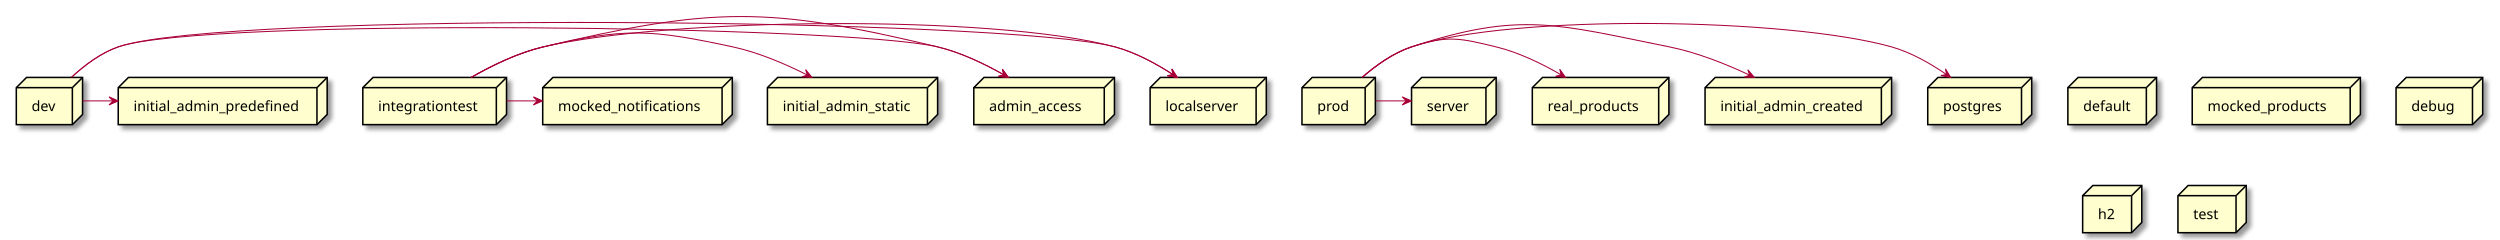
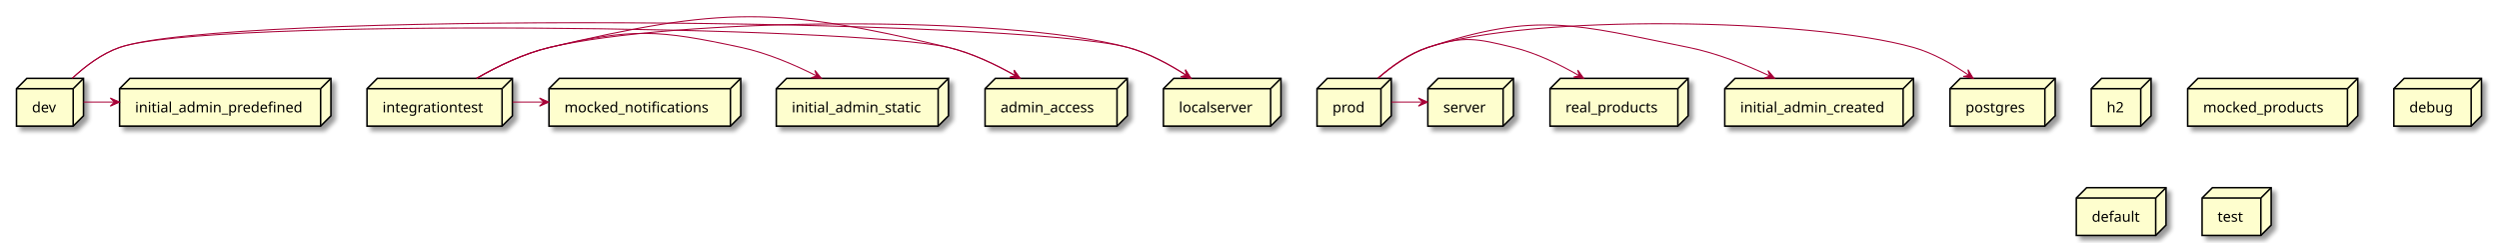
- <svg xmlns="http://www.w3.org/2000/svg" contentScriptType="application/ecmascript" contentStyleType="text/css" height="235px" preserveAspectRatio="none" style="width:2453px;height:235px;background:#FFFFFF;" version="1.1" viewBox="0 0 2453 235" width="2453px" zoomAndPan="magnify">
+ <svg xmlns="http://www.w3.org/2000/svg" contentScriptType="application/ecmascript" contentStyleType="text/css" height="235px" preserveAspectRatio="none" style="width:2424px;height:235px;background:#FFFFFF;" version="1.1" viewBox="0 0 2424 235" width="2424px" zoomAndPan="magnify">
  <defs>
-     <filter height="300%" id="flboreg4be4ti" width="300%" x="-1" y="-1">
+     <filter height="300%" id="fpzromxm06qz4" width="300%" x="-1" y="-1">
      <feGaussianBlur result="blurOut" stdDeviation="2.0" />
      <feColorMatrix in="blurOut" result="blurOut2" type="matrix" values="0 0 0 0 0 0 0 0 0 0 0 0 0 0 0 0 0 0 .4 0" />
      <feOffset dx="4.0" dy="4.0" in="blurOut2" result="blurOut3" />
      <feBlend in="SourceGraphic" in2="blurOut3" mode="normal" />
    </filter>
  </defs>
  <g>
-     <polygon fill="#FEFECE" filter="url(#flboreg4be4ti)" points="16,86,26,76,81,76,81,112.297,71,122.297,16,122.297,16,86" style="stroke:#000000;stroke-width:1.5;" />
+     <polygon fill="#FEFECE" filter="url(#fpzromxm06qz4)" points="955.5,86,965.5,76,1093.5,76,1093.5,112.297,1083.5,122.297,955.5,122.297,955.5,86" style="stroke:#000000;stroke-width:1.5;" />
+     <line style="stroke:#000000;stroke-width:1.5;" x1="1083.5" x2="1093.5" y1="86" y2="76" />
+     <line style="stroke:#000000;stroke-width:1.5;" x1="955.5" x2="1083.5" y1="86" y2="86" />
+     <line style="stroke:#000000;stroke-width:1.5;" x1="1083.5" x2="1083.5" y1="86" y2="122.297" />
+     <text fill="#000000" font-family="sans-serif" font-size="14" lengthAdjust="spacing" textLength="98" x="970.5" y="108.995">admin_access</text>
+     <polygon fill="#FEFECE" filter="url(#fpzromxm06qz4)" points="2028.5,86,2038.5,76,2086.5,76,2086.5,112.297,2076.5,122.297,2028.5,122.297,2028.5,86" style="stroke:#000000;stroke-width:1.5;" />
+     <line style="stroke:#000000;stroke-width:1.5;" x1="2076.5" x2="2086.5" y1="86" y2="76" />
+     <line style="stroke:#000000;stroke-width:1.5;" x1="2028.5" x2="2076.5" y1="86" y2="86" />
+     <line style="stroke:#000000;stroke-width:1.5;" x1="2076.5" x2="2076.5" y1="86" y2="122.297" />
+     <text fill="#000000" font-family="sans-serif" font-size="14" lengthAdjust="spacing" textLength="18" x="2043.5" y="108.995">h2</text>
+     <polygon fill="#FEFECE" filter="url(#fpzromxm06qz4)" points="2122,86,2132,76,2287,76,2287,112.297,2277,122.297,2122,122.297,2122,86" style="stroke:#000000;stroke-width:1.5;" />
+     <line style="stroke:#000000;stroke-width:1.5;" x1="2277" x2="2287" y1="86" y2="76" />
+     <line style="stroke:#000000;stroke-width:1.5;" x1="2122" x2="2277" y1="86" y2="86" />
+     <line style="stroke:#000000;stroke-width:1.5;" x1="2277" x2="2277" y1="86" y2="122.297" />
+     <text fill="#000000" font-family="sans-serif" font-size="14" lengthAdjust="spacing" textLength="125" x="2137" y="108.995">mocked_products</text>
+     <polygon fill="#FEFECE" filter="url(#fpzromxm06qz4)" points="1128.5,86,1138.5,76,1242.5,76,1242.5,112.297,1232.5,122.297,1128.5,122.297,1128.5,86" style="stroke:#000000;stroke-width:1.5;" />
+     <line style="stroke:#000000;stroke-width:1.5;" x1="1232.5" x2="1242.5" y1="86" y2="76" />
+     <line style="stroke:#000000;stroke-width:1.5;" x1="1128.5" x2="1232.5" y1="86" y2="86" />
+     <line style="stroke:#000000;stroke-width:1.5;" x1="1232.5" x2="1232.5" y1="86" y2="122.297" />
+     <text fill="#000000" font-family="sans-serif" font-size="14" lengthAdjust="spacing" textLength="74" x="1143.5" y="108.995">localserver</text>
+     <polygon fill="#FEFECE" filter="url(#fpzromxm06qz4)" points="16,86,26,76,81,76,81,112.297,71,122.297,16,122.297,16,86" style="stroke:#000000;stroke-width:1.5;" />
    <line style="stroke:#000000;stroke-width:1.5;" x1="71" x2="81" y1="86" y2="76" />
    <line style="stroke:#000000;stroke-width:1.5;" x1="16" x2="71" y1="86" y2="86" />
    <line style="stroke:#000000;stroke-width:1.5;" x1="71" x2="71" y1="86" y2="122.297" />
    <text fill="#000000" font-family="sans-serif" font-size="14" lengthAdjust="spacing" textLength="25" x="31" y="108.995">dev</text>
-     <polygon fill="#FEFECE" filter="url(#flboreg4be4ti)" points="1277.5,86,1287.5,76,1349.5,76,1349.5,112.297,1339.5,122.297,1277.5,122.297,1277.5,86" style="stroke:#000000;stroke-width:1.5;" />
+     <polygon fill="#FEFECE" filter="url(#fpzromxm06qz4)" points="116,86,126,76,321,76,321,112.297,311,122.297,116,122.297,116,86" style="stroke:#000000;stroke-width:1.5;" />
+     <line style="stroke:#000000;stroke-width:1.5;" x1="311" x2="321" y1="86" y2="76" />
+     <line style="stroke:#000000;stroke-width:1.5;" x1="116" x2="311" y1="86" y2="86" />
+     <line style="stroke:#000000;stroke-width:1.5;" x1="311" x2="311" y1="86" y2="122.297" />
+     <text fill="#000000" font-family="sans-serif" font-size="14" lengthAdjust="spacing" textLength="165" x="131" y="108.995">initial_admin_predefined</text>
+     <polygon fill="#FEFECE" filter="url(#fpzromxm06qz4)" points="356,86,366,76,497,76,497,112.297,487,122.297,356,122.297,356,86" style="stroke:#000000;stroke-width:1.5;" />
+     <line style="stroke:#000000;stroke-width:1.5;" x1="487" x2="497" y1="86" y2="76" />
+     <line style="stroke:#000000;stroke-width:1.5;" x1="356" x2="487" y1="86" y2="86" />
+     <line style="stroke:#000000;stroke-width:1.5;" x1="487" x2="487" y1="86" y2="122.297" />
+     <text fill="#000000" font-family="sans-serif" font-size="14" lengthAdjust="spacing" textLength="101" x="371" y="108.995">integrationtest</text>
+     <polygon fill="#FEFECE" filter="url(#fpzromxm06qz4)" points="532.5,86,542.5,76,718.5,76,718.5,112.297,708.5,122.297,532.5,122.297,532.5,86" style="stroke:#000000;stroke-width:1.5;" />
+     <line style="stroke:#000000;stroke-width:1.5;" x1="708.5" x2="718.5" y1="86" y2="76" />
+     <line style="stroke:#000000;stroke-width:1.5;" x1="532.5" x2="708.5" y1="86" y2="86" />
+     <line style="stroke:#000000;stroke-width:1.5;" x1="708.5" x2="708.5" y1="86" y2="122.297" />
+     <text fill="#000000" font-family="sans-serif" font-size="14" lengthAdjust="spacing" textLength="146" x="547.5" y="108.995">mocked_notifications</text>
+     <polygon fill="#FEFECE" filter="url(#fpzromxm06qz4)" points="1385,86,1395,76,1468,76,1468,112.297,1458,122.297,1385,122.297,1385,86" style="stroke:#000000;stroke-width:1.5;" />
+     <line style="stroke:#000000;stroke-width:1.5;" x1="1458" x2="1468" y1="86" y2="76" />
+     <line style="stroke:#000000;stroke-width:1.5;" x1="1385" x2="1458" y1="86" y2="86" />
+     <line style="stroke:#000000;stroke-width:1.5;" x1="1458" x2="1458" y1="86" y2="122.297" />
+     <text fill="#000000" font-family="sans-serif" font-size="14" lengthAdjust="spacing" textLength="43" x="1400" y="108.995">server</text>
+     <polygon fill="#FEFECE" filter="url(#fpzromxm06qz4)" points="753,86,763,76,920,76,920,112.297,910,122.297,753,122.297,753,86" style="stroke:#000000;stroke-width:1.5;" />
+     <line style="stroke:#000000;stroke-width:1.5;" x1="910" x2="920" y1="86" y2="76" />
+     <line style="stroke:#000000;stroke-width:1.5;" x1="753" x2="910" y1="86" y2="86" />
+     <line style="stroke:#000000;stroke-width:1.5;" x1="910" x2="910" y1="86" y2="122.297" />
+     <text fill="#000000" font-family="sans-serif" font-size="14" lengthAdjust="spacing" textLength="127" x="768" y="108.995">initial_admin_static</text>
+     <polygon fill="#FEFECE" filter="url(#fpzromxm06qz4)" points="1277.5,86,1287.5,76,1349.5,76,1349.5,112.297,1339.5,122.297,1277.5,122.297,1277.5,86" style="stroke:#000000;stroke-width:1.5;" />
    <line style="stroke:#000000;stroke-width:1.5;" x1="1339.5" x2="1349.5" y1="86" y2="76" />
    <line style="stroke:#000000;stroke-width:1.5;" x1="1277.5" x2="1339.5" y1="86" y2="86" />
    <line style="stroke:#000000;stroke-width:1.5;" x1="1339.5" x2="1339.5" y1="86" y2="122.297" />
    <text fill="#000000" font-family="sans-serif" font-size="14" lengthAdjust="spacing" textLength="32" x="1292.5" y="108.995">prod</text>
-     <polygon fill="#FEFECE" filter="url(#flboreg4be4ti)" points="1503.5,86,1513.5,76,1637.5,76,1637.5,112.297,1627.5,122.297,1503.5,122.297,1503.5,86" style="stroke:#000000;stroke-width:1.5;" />
+     <polygon fill="#FEFECE" filter="url(#fpzromxm06qz4)" points="2322,86,2332,76,2407,76,2407,112.297,2397,122.297,2322,122.297,2322,86" style="stroke:#000000;stroke-width:1.5;" />
+     <line style="stroke:#000000;stroke-width:1.5;" x1="2397" x2="2407" y1="86" y2="76" />
+     <line style="stroke:#000000;stroke-width:1.5;" x1="2322" x2="2397" y1="86" y2="86" />
+     <line style="stroke:#000000;stroke-width:1.5;" x1="2397" x2="2397" y1="86" y2="122.297" />
+     <text fill="#000000" font-family="sans-serif" font-size="14" lengthAdjust="spacing" textLength="45" x="2337" y="108.995">debug</text>
+     <polygon fill="#FEFECE" filter="url(#fpzromxm06qz4)" points="1673,86,1683,76,1856,76,1856,112.297,1846,122.297,1673,122.297,1673,86" style="stroke:#000000;stroke-width:1.5;" />
+     <line style="stroke:#000000;stroke-width:1.5;" x1="1846" x2="1856" y1="86" y2="76" />
+     <line style="stroke:#000000;stroke-width:1.5;" x1="1673" x2="1846" y1="86" y2="86" />
+     <line style="stroke:#000000;stroke-width:1.5;" x1="1846" x2="1846" y1="86" y2="122.297" />
+     <text fill="#000000" font-family="sans-serif" font-size="14" lengthAdjust="spacing" textLength="143" x="1688" y="108.995">initial_admin_created</text>
+     <polygon fill="#FEFECE" filter="url(#fpzromxm06qz4)" points="1503.5,86,1513.5,76,1637.5,76,1637.5,112.297,1627.5,122.297,1503.5,122.297,1503.5,86" style="stroke:#000000;stroke-width:1.5;" />
    <line style="stroke:#000000;stroke-width:1.5;" x1="1627.5" x2="1637.5" y1="86" y2="76" />
    <line style="stroke:#000000;stroke-width:1.5;" x1="1503.5" x2="1627.5" y1="86" y2="86" />
    <line style="stroke:#000000;stroke-width:1.5;" x1="1627.5" x2="1627.5" y1="86" y2="122.297" />
    <text fill="#000000" font-family="sans-serif" font-size="14" lengthAdjust="spacing" textLength="94" x="1518.5" y="108.995">real_products</text>
-     <polygon fill="#FEFECE" filter="url(#flboreg4be4ti)" points="2029,86,2039,76,2116,76,2116,112.297,2106,122.297,2029,122.297,2029,86" style="stroke:#000000;stroke-width:1.5;" />
-     <line style="stroke:#000000;stroke-width:1.5;" x1="2106" x2="2116" y1="86" y2="76" />
-     <line style="stroke:#000000;stroke-width:1.5;" x1="2029" x2="2106" y1="86" y2="86" />
-     <line style="stroke:#000000;stroke-width:1.5;" x1="2106" x2="2106" y1="86" y2="122.297" />
-     <text fill="#000000" font-family="sans-serif" font-size="14" lengthAdjust="spacing" textLength="47" x="2044" y="108.995">default</text>
-     <polygon fill="#FEFECE" filter="url(#flboreg4be4ti)" points="1673,86,1683,76,1856,76,1856,112.297,1846,122.297,1673,122.297,1673,86" style="stroke:#000000;stroke-width:1.5;" />
-     <line style="stroke:#000000;stroke-width:1.5;" x1="1846" x2="1856" y1="86" y2="76" />
-     <line style="stroke:#000000;stroke-width:1.5;" x1="1673" x2="1846" y1="86" y2="86" />
-     <line style="stroke:#000000;stroke-width:1.5;" x1="1846" x2="1846" y1="86" y2="122.297" />
-     <text fill="#000000" font-family="sans-serif" font-size="14" lengthAdjust="spacing" textLength="143" x="1688" y="108.995">initial_admin_created</text>
-     <polygon fill="#FEFECE" filter="url(#flboreg4be4ti)" points="955.5,86,965.5,76,1093.5,76,1093.5,112.297,1083.5,122.297,955.5,122.297,955.5,86" style="stroke:#000000;stroke-width:1.5;" />
-     <line style="stroke:#000000;stroke-width:1.5;" x1="1083.5" x2="1093.5" y1="86" y2="76" />
-     <line style="stroke:#000000;stroke-width:1.5;" x1="955.5" x2="1083.5" y1="86" y2="86" />
-     <line style="stroke:#000000;stroke-width:1.5;" x1="1083.5" x2="1083.5" y1="86" y2="122.297" />
-     <text fill="#000000" font-family="sans-serif" font-size="14" lengthAdjust="spacing" textLength="98" x="970.5" y="108.995">admin_access</text>
-     <polygon fill="#FEFECE" filter="url(#flboreg4be4ti)" points="1385,86,1395,76,1468,76,1468,112.297,1458,122.297,1385,122.297,1385,86" style="stroke:#000000;stroke-width:1.5;" />
-     <line style="stroke:#000000;stroke-width:1.5;" x1="1458" x2="1468" y1="86" y2="76" />
-     <line style="stroke:#000000;stroke-width:1.5;" x1="1385" x2="1458" y1="86" y2="86" />
-     <line style="stroke:#000000;stroke-width:1.5;" x1="1458" x2="1458" y1="86" y2="122.297" />
-     <text fill="#000000" font-family="sans-serif" font-size="14" lengthAdjust="spacing" textLength="43" x="1400" y="108.995">server</text>
-     <polygon fill="#FEFECE" filter="url(#flboreg4be4ti)" points="116,86,126,76,321,76,321,112.297,311,122.297,116,122.297,116,86" style="stroke:#000000;stroke-width:1.5;" />
-     <line style="stroke:#000000;stroke-width:1.5;" x1="311" x2="321" y1="86" y2="76" />
-     <line style="stroke:#000000;stroke-width:1.5;" x1="116" x2="311" y1="86" y2="86" />
-     <line style="stroke:#000000;stroke-width:1.5;" x1="311" x2="311" y1="86" y2="122.297" />
-     <text fill="#000000" font-family="sans-serif" font-size="14" lengthAdjust="spacing" textLength="165" x="131" y="108.995">initial_admin_predefined</text>
-     <polygon fill="#FEFECE" filter="url(#flboreg4be4ti)" points="2151,86,2161,76,2316,76,2316,112.297,2306,122.297,2151,122.297,2151,86" style="stroke:#000000;stroke-width:1.5;" />
-     <line style="stroke:#000000;stroke-width:1.5;" x1="2306" x2="2316" y1="86" y2="76" />
-     <line style="stroke:#000000;stroke-width:1.5;" x1="2151" x2="2306" y1="86" y2="86" />
-     <line style="stroke:#000000;stroke-width:1.5;" x1="2306" x2="2306" y1="86" y2="122.297" />
-     <text fill="#000000" font-family="sans-serif" font-size="14" lengthAdjust="spacing" textLength="125" x="2166" y="108.995">mocked_products</text>
-     <polygon fill="#FEFECE" filter="url(#flboreg4be4ti)" points="2351,86,2361,76,2436,76,2436,112.297,2426,122.297,2351,122.297,2351,86" style="stroke:#000000;stroke-width:1.5;" />
-     <line style="stroke:#000000;stroke-width:1.5;" x1="2426" x2="2436" y1="86" y2="76" />
-     <line style="stroke:#000000;stroke-width:1.5;" x1="2351" x2="2426" y1="86" y2="86" />
-     <line style="stroke:#000000;stroke-width:1.5;" x1="2426" x2="2426" y1="86" y2="122.297" />
-     <text fill="#000000" font-family="sans-serif" font-size="14" lengthAdjust="spacing" textLength="45" x="2366" y="108.995">debug</text>
-     <polygon fill="#FEFECE" filter="url(#flboreg4be4ti)" points="1128.5,86,1138.5,76,1242.5,76,1242.5,112.297,1232.5,122.297,1128.5,122.297,1128.5,86" style="stroke:#000000;stroke-width:1.5;" />
-     <line style="stroke:#000000;stroke-width:1.5;" x1="1232.5" x2="1242.5" y1="86" y2="76" />
-     <line style="stroke:#000000;stroke-width:1.5;" x1="1128.5" x2="1232.5" y1="86" y2="86" />
-     <line style="stroke:#000000;stroke-width:1.5;" x1="1232.5" x2="1232.5" y1="86" y2="122.297" />
-     <text fill="#000000" font-family="sans-serif" font-size="14" lengthAdjust="spacing" textLength="74" x="1143.5" y="108.995">localserver</text>
-     <polygon fill="#FEFECE" filter="url(#flboreg4be4ti)" points="1891.5,86,1901.5,76,1993.5,76,1993.5,112.297,1983.5,122.297,1891.5,122.297,1891.5,86" style="stroke:#000000;stroke-width:1.5;" />
+     <polygon fill="#FEFECE" filter="url(#fpzromxm06qz4)" points="2014,192,2024,182,2101,182,2101,218.297,2091,228.297,2014,228.297,2014,192" style="stroke:#000000;stroke-width:1.5;" />
+     <line style="stroke:#000000;stroke-width:1.5;" x1="2091" x2="2101" y1="192" y2="182" />
+     <line style="stroke:#000000;stroke-width:1.5;" x1="2014" x2="2091" y1="192" y2="192" />
+     <line style="stroke:#000000;stroke-width:1.5;" x1="2091" x2="2091" y1="192" y2="228.297" />
+     <text fill="#000000" font-family="sans-serif" font-size="14" lengthAdjust="spacing" textLength="47" x="2029" y="214.995">default</text>
+     <polygon fill="#FEFECE" filter="url(#fpzromxm06qz4)" points="1891.5,86,1901.5,76,1993.5,76,1993.5,112.297,1983.5,122.297,1891.5,122.297,1891.5,86" style="stroke:#000000;stroke-width:1.5;" />
    <line style="stroke:#000000;stroke-width:1.5;" x1="1983.5" x2="1993.5" y1="86" y2="76" />
    <line style="stroke:#000000;stroke-width:1.5;" x1="1891.5" x2="1983.5" y1="86" y2="86" />
    <line style="stroke:#000000;stroke-width:1.5;" x1="1983.5" x2="1983.5" y1="86" y2="122.297" />
    <text fill="#000000" font-family="sans-serif" font-size="14" lengthAdjust="spacing" textLength="62" x="1906.5" y="108.995">postgres</text>
-     <polygon fill="#FEFECE" filter="url(#flboreg4be4ti)" points="356,86,366,76,497,76,497,112.297,487,122.297,356,122.297,356,86" style="stroke:#000000;stroke-width:1.5;" />
-     <line style="stroke:#000000;stroke-width:1.5;" x1="487" x2="497" y1="86" y2="76" />
-     <line style="stroke:#000000;stroke-width:1.5;" x1="356" x2="487" y1="86" y2="86" />
-     <line style="stroke:#000000;stroke-width:1.5;" x1="487" x2="487" y1="86" y2="122.297" />
-     <text fill="#000000" font-family="sans-serif" font-size="14" lengthAdjust="spacing" textLength="101" x="371" y="108.995">integrationtest</text>
-     <polygon fill="#FEFECE" filter="url(#flboreg4be4ti)" points="2043.5,192,2053.5,182,2101.5,182,2101.5,218.297,2091.5,228.297,2043.5,228.297,2043.5,192" style="stroke:#000000;stroke-width:1.5;" />
-     <line style="stroke:#000000;stroke-width:1.5;" x1="2091.5" x2="2101.5" y1="192" y2="182" />
-     <line style="stroke:#000000;stroke-width:1.5;" x1="2043.5" x2="2091.5" y1="192" y2="192" />
-     <line style="stroke:#000000;stroke-width:1.5;" x1="2091.5" x2="2091.5" y1="192" y2="228.297" />
-     <text fill="#000000" font-family="sans-serif" font-size="14" lengthAdjust="spacing" textLength="18" x="2058.5" y="214.995">h2</text>
-     <polygon fill="#FEFECE" filter="url(#flboreg4be4ti)" points="753,86,763,76,920,76,920,112.297,910,122.297,753,122.297,753,86" style="stroke:#000000;stroke-width:1.5;" />
-     <line style="stroke:#000000;stroke-width:1.5;" x1="910" x2="920" y1="86" y2="76" />
-     <line style="stroke:#000000;stroke-width:1.5;" x1="753" x2="910" y1="86" y2="86" />
-     <line style="stroke:#000000;stroke-width:1.5;" x1="910" x2="910" y1="86" y2="122.297" />
-     <text fill="#000000" font-family="sans-serif" font-size="14" lengthAdjust="spacing" textLength="127" x="768" y="108.995">initial_admin_static</text>
-     <polygon fill="#FEFECE" filter="url(#flboreg4be4ti)" points="532.5,86,542.5,76,718.5,76,718.5,112.297,708.5,122.297,532.5,122.297,532.5,86" style="stroke:#000000;stroke-width:1.5;" />
-     <line style="stroke:#000000;stroke-width:1.5;" x1="708.5" x2="718.5" y1="86" y2="76" />
-     <line style="stroke:#000000;stroke-width:1.5;" x1="532.5" x2="708.5" y1="86" y2="86" />
-     <line style="stroke:#000000;stroke-width:1.5;" x1="708.5" x2="708.5" y1="86" y2="122.297" />
-     <text fill="#000000" font-family="sans-serif" font-size="14" lengthAdjust="spacing" textLength="146" x="547.5" y="108.995">mocked_notifications</text>
-     <polygon fill="#FEFECE" filter="url(#flboreg4be4ti)" points="2137,192,2147,182,2204,182,2204,218.297,2194,228.297,2137,228.297,2137,192" style="stroke:#000000;stroke-width:1.5;" />
-     <line style="stroke:#000000;stroke-width:1.5;" x1="2194" x2="2204" y1="192" y2="182" />
-     <line style="stroke:#000000;stroke-width:1.5;" x1="2137" x2="2194" y1="192" y2="192" />
-     <line style="stroke:#000000;stroke-width:1.5;" x1="2194" x2="2194" y1="192" y2="228.297" />
-     <text fill="#000000" font-family="sans-serif" font-size="14" lengthAdjust="spacing" textLength="27" x="2152" y="214.995">test</text>
+     <polygon fill="#FEFECE" filter="url(#fpzromxm06qz4)" points="2136,192,2146,182,2203,182,2203,218.297,2193,228.297,2136,228.297,2136,192" style="stroke:#000000;stroke-width:1.5;" />
+     <line style="stroke:#000000;stroke-width:1.5;" x1="2193" x2="2203" y1="192" y2="182" />
+     <line style="stroke:#000000;stroke-width:1.5;" x1="2136" x2="2193" y1="192" y2="192" />
+     <line style="stroke:#000000;stroke-width:1.5;" x1="2193" x2="2193" y1="192" y2="228.297" />
+     <text fill="#000000" font-family="sans-serif" font-size="14" lengthAdjust="spacing" textLength="27" x="2151" y="214.995">test</text>
    <path d="M70.2,75.8 C82.42,64.46 98.68,51.99 116,46 C218.7,10.5 989.06,17.8 1094,46 C1114.09,51.4 1134.33,62.41 1150.65,73 " fill="none" id="dev-to-localserver" style="stroke:#A80036;stroke-width:1.0;" />
    <polygon fill="#A80036" points="1155.14,75.97,1149.857,67.658,1150.975,73.203,1145.43,74.321,1155.14,75.97" style="stroke:#A80036;stroke-width:1.0;" />
    <path d="M81.04,99 C90.95,99 100.85,99 110.76,99 " fill="none" id="dev-to-initial_admin_predefined" style="stroke:#A80036;stroke-width:1.0;" />
    <polygon fill="#A80036" points="115.94,99,106.94,95,110.94,99,106.94,103,115.94,99" style="stroke:#A80036;stroke-width:1.0;" />
    <path d="M70.2,75.8 C82.42,64.46 98.68,51.99 116,46 C200.43,16.81 833.12,25.23 920,46 C942.62,51.41 965.87,62.55 984.68,73.23 " fill="none" id="dev-to-admin_access" style="stroke:#A80036;stroke-width:1.0;" />
+     <polygon fill="#A80036" points="989.37,75.94,983.577,67.975,985.04,73.439,979.576,74.903,989.37,75.94" style="stroke:#A80036;stroke-width:1.0;" />
+     <path d="M462.36,75.93 C482.3,64.48 508.07,51.86 533,46 C654.36,17.47 973.6,13.65 1094,46 C1114.09,51.4 1134.33,62.41 1150.65,73 " fill="none" id="integrationtest-to-localserver" style="stroke:#A80036;stroke-width:1.0;" />
+     <polygon fill="#A80036" points="1155.14,75.97,1149.857,67.658,1150.975,73.203,1145.43,74.321,1155.14,75.97" style="stroke:#A80036;stroke-width:1.0;" />
+     <path d="M462.36,75.93 C482.3,64.48 508.07,51.86 533,46 C613.47,27.08 638.18,28.62 719,46 C744.33,51.45 770.78,62.81 792.15,73.62 " fill="none" id="integrationtest-to-initial_admin_static" style="stroke:#A80036;stroke-width:1.0;" />
+     <polygon fill="#A80036" points="796.64,75.91,790.447,68.252,792.188,73.634,786.806,75.375,796.64,75.91" style="stroke:#A80036;stroke-width:1.0;" />
+     <path d="M497.24,99 C507.19,99 517.15,99 527.1,99 " fill="none" id="integrationtest-to-mocked_notifications" style="stroke:#A80036;stroke-width:1.0;" />
+     <polygon fill="#A80036" points="532.31,99,523.31,95,527.31,99,523.31,103,532.31,99" style="stroke:#A80036;stroke-width:1.0;" />
+     <path d="M462.36,75.93 C482.3,64.48 508.07,51.86 533,46 C700.44,6.64 752.71,6 920,46 C942.62,51.41 965.87,62.55 984.68,73.23 " fill="none" id="integrationtest-to-admin_access" style="stroke:#A80036;stroke-width:1.0;" />
    <polygon fill="#A80036" points="989.37,75.94,983.577,67.975,985.04,73.439,979.576,74.903,989.37,75.94" style="stroke:#A80036;stroke-width:1.0;" />
    <path d="M1336.73,75.77 C1349.74,64.43 1366.95,51.96 1385,46 C1484.39,13.18 1755.26,17.59 1856,46 C1875.21,51.42 1894.37,62.43 1909.75,73.02 " fill="none" id="prod-to-postgres" style="stroke:#A80036;stroke-width:1.0;" />
    <polygon fill="#A80036" points="1913.99,75.99,1908.913,67.551,1909.895,73.122,1904.323,74.103,1913.99,75.99" style="stroke:#A80036;stroke-width:1.0;" />
    <path d="M1336.73,75.77 C1349.74,64.43 1366.95,51.96 1385,46 C1491.77,10.74 1527.76,23.84 1638,46 C1665.14,51.46 1693.71,62.89 1716.83,73.74 " fill="none" id="prod-to-initial_admin_created" style="stroke:#A80036;stroke-width:1.0;" />
    <polygon fill="#A80036" points="1721.37,75.9,1714.955,68.427,1716.853,73.756,1711.524,75.654,1721.37,75.9" style="stroke:#A80036;stroke-width:1.0;" />
    <path d="M1336.73,75.77 C1349.74,64.43 1366.95,51.96 1385,46 C1420.03,34.43 1432.16,37.28 1468,46 C1490.25,51.41 1513.07,62.56 1531.51,73.24 " fill="none" id="prod-to-real_products" style="stroke:#A80036;stroke-width:1.0;" />
    <polygon fill="#A80036" points="1536.1,75.94,1530.389,67.916,1531.796,73.395,1526.317,74.802,1536.1,75.94" style="stroke:#A80036;stroke-width:1.0;" />
    <path d="M1349.7,99 C1359.66,99 1369.62,99 1379.59,99 " fill="none" id="prod-to-server" style="stroke:#A80036;stroke-width:1.0;" />
    <polygon fill="#A80036" points="1384.8,99,1375.8,95,1379.8,99,1375.8,103,1384.8,99" style="stroke:#A80036;stroke-width:1.0;" />
-     <path d="M462.36,75.93 C482.3,64.48 508.07,51.86 533,46 C654.36,17.47 973.6,13.65 1094,46 C1114.09,51.4 1134.33,62.41 1150.65,73 " fill="none" id="integrationtest-to-localserver" style="stroke:#A80036;stroke-width:1.0;" />
-     <polygon fill="#A80036" points="1155.14,75.97,1149.857,67.658,1150.975,73.203,1145.43,74.321,1155.14,75.97" style="stroke:#A80036;stroke-width:1.0;" />
-     <path d="M462.36,75.93 C482.3,64.48 508.07,51.86 533,46 C613.47,27.08 638.18,28.62 719,46 C744.33,51.45 770.78,62.81 792.15,73.62 " fill="none" id="integrationtest-to-initial_admin_static" style="stroke:#A80036;stroke-width:1.0;" />
-     <polygon fill="#A80036" points="796.64,75.91,790.447,68.252,792.188,73.634,786.806,75.375,796.64,75.91" style="stroke:#A80036;stroke-width:1.0;" />
-     <path d="M497.24,99 C507.19,99 517.15,99 527.1,99 " fill="none" id="integrationtest-to-mocked_notifications" style="stroke:#A80036;stroke-width:1.0;" />
-     <polygon fill="#A80036" points="532.31,99,523.31,95,527.31,99,523.31,103,532.31,99" style="stroke:#A80036;stroke-width:1.0;" />
-     <path d="M462.36,75.93 C482.3,64.48 508.07,51.86 533,46 C700.44,6.64 752.71,6 920,46 C942.62,51.41 965.87,62.55 984.68,73.23 " fill="none" id="integrationtest-to-admin_access" style="stroke:#A80036;stroke-width:1.0;" />
-     <polygon fill="#A80036" points="989.37,75.94,983.577,67.975,985.04,73.439,979.576,74.903,989.37,75.94" style="stroke:#A80036;stroke-width:1.0;" />
  </g>
</svg>
